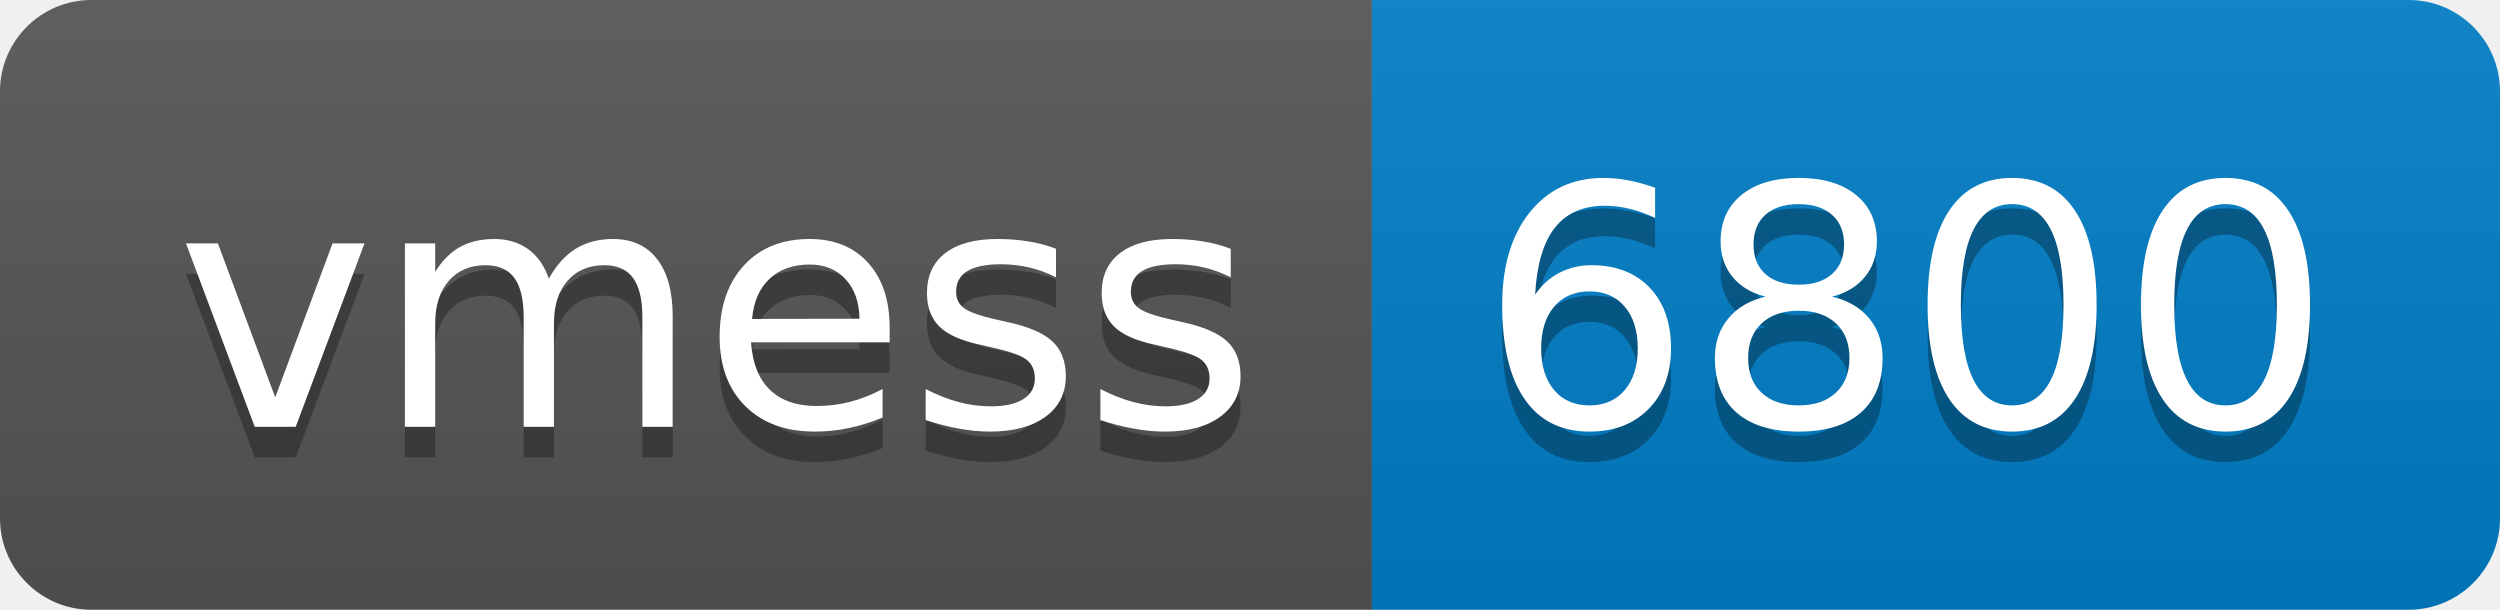
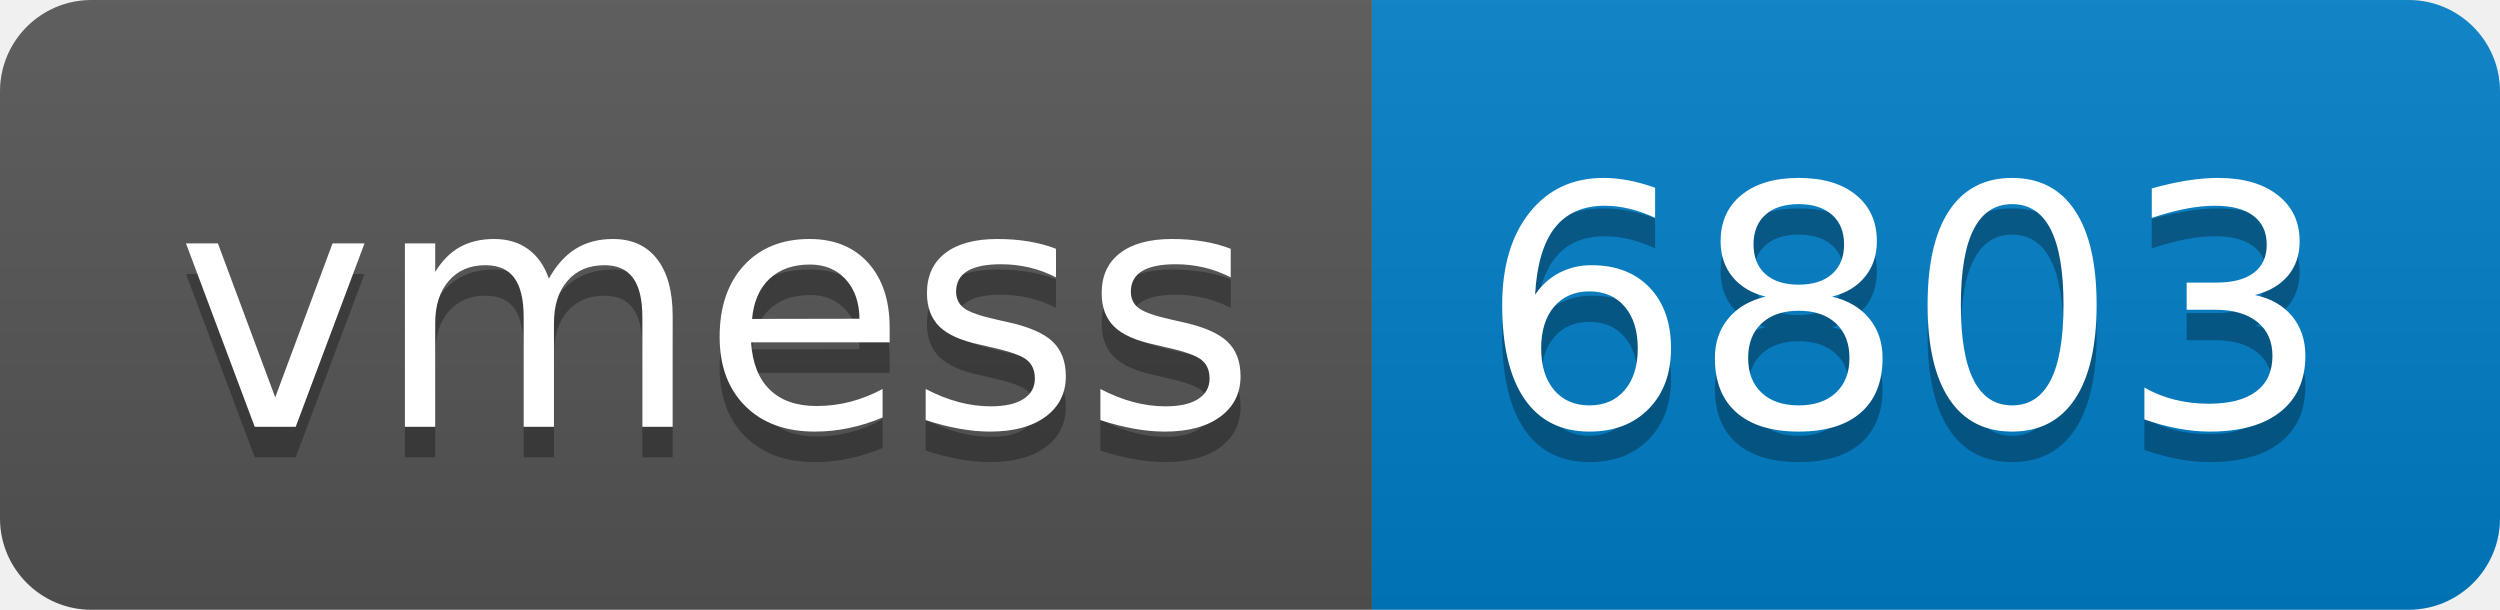
- <svg xmlns="http://www.w3.org/2000/svg" width="82" height="20" role="img" aria-label="vmess: 6800">
+ <svg xmlns="http://www.w3.org/2000/svg" width="82" height="20" role="img" aria-label="vmess: 6803">
  <linearGradient id="s" x2="0" y2="100%">
    <stop offset="0" stop-color="#bbb" stop-opacity=".1" />
    <stop offset="1" stop-opacity=".1" />
  </linearGradient>
  <clipPath id="r">
    <rect width="82" height="20" rx="3" fill="#fff" />
  </clipPath>
  <g clip-path="url(#r)">
    <rect width="45" height="20" fill="#555" />
    <rect x="45" width="37" height="20" fill="#007ec6" />
    <rect width="82" height="20" fill="url(#s)" />
  </g>
  <g fill="#fff" text-anchor="middle" font-family="Verdana,Geneva,DejaVu Sans,sans-serif" text-rendering="geometricPrecision" font-size="110">
    <text aria-hidden="true" x="235" y="150" fill="#010101" fill-opacity=".3" transform="scale(.1)" textLength="350">vmess</text>
    <text x="235" y="140" transform="scale(.1)" fill="#fff" textLength="350">vmess</text>
-     <text aria-hidden="true" x="625" y="150" fill="#010101" fill-opacity=".3" transform="scale(.1)" textLength="270">6800</text>
-     <text x="625" y="140" transform="scale(.1)" fill="#fff" textLength="270">6800</text>
+     <text aria-hidden="true" x="625" y="150" fill="#010101" fill-opacity=".3" transform="scale(.1)" textLength="270">6803</text>
+     <text x="625" y="140" transform="scale(.1)" fill="#fff" textLength="270">6803</text>
  </g>
</svg>
